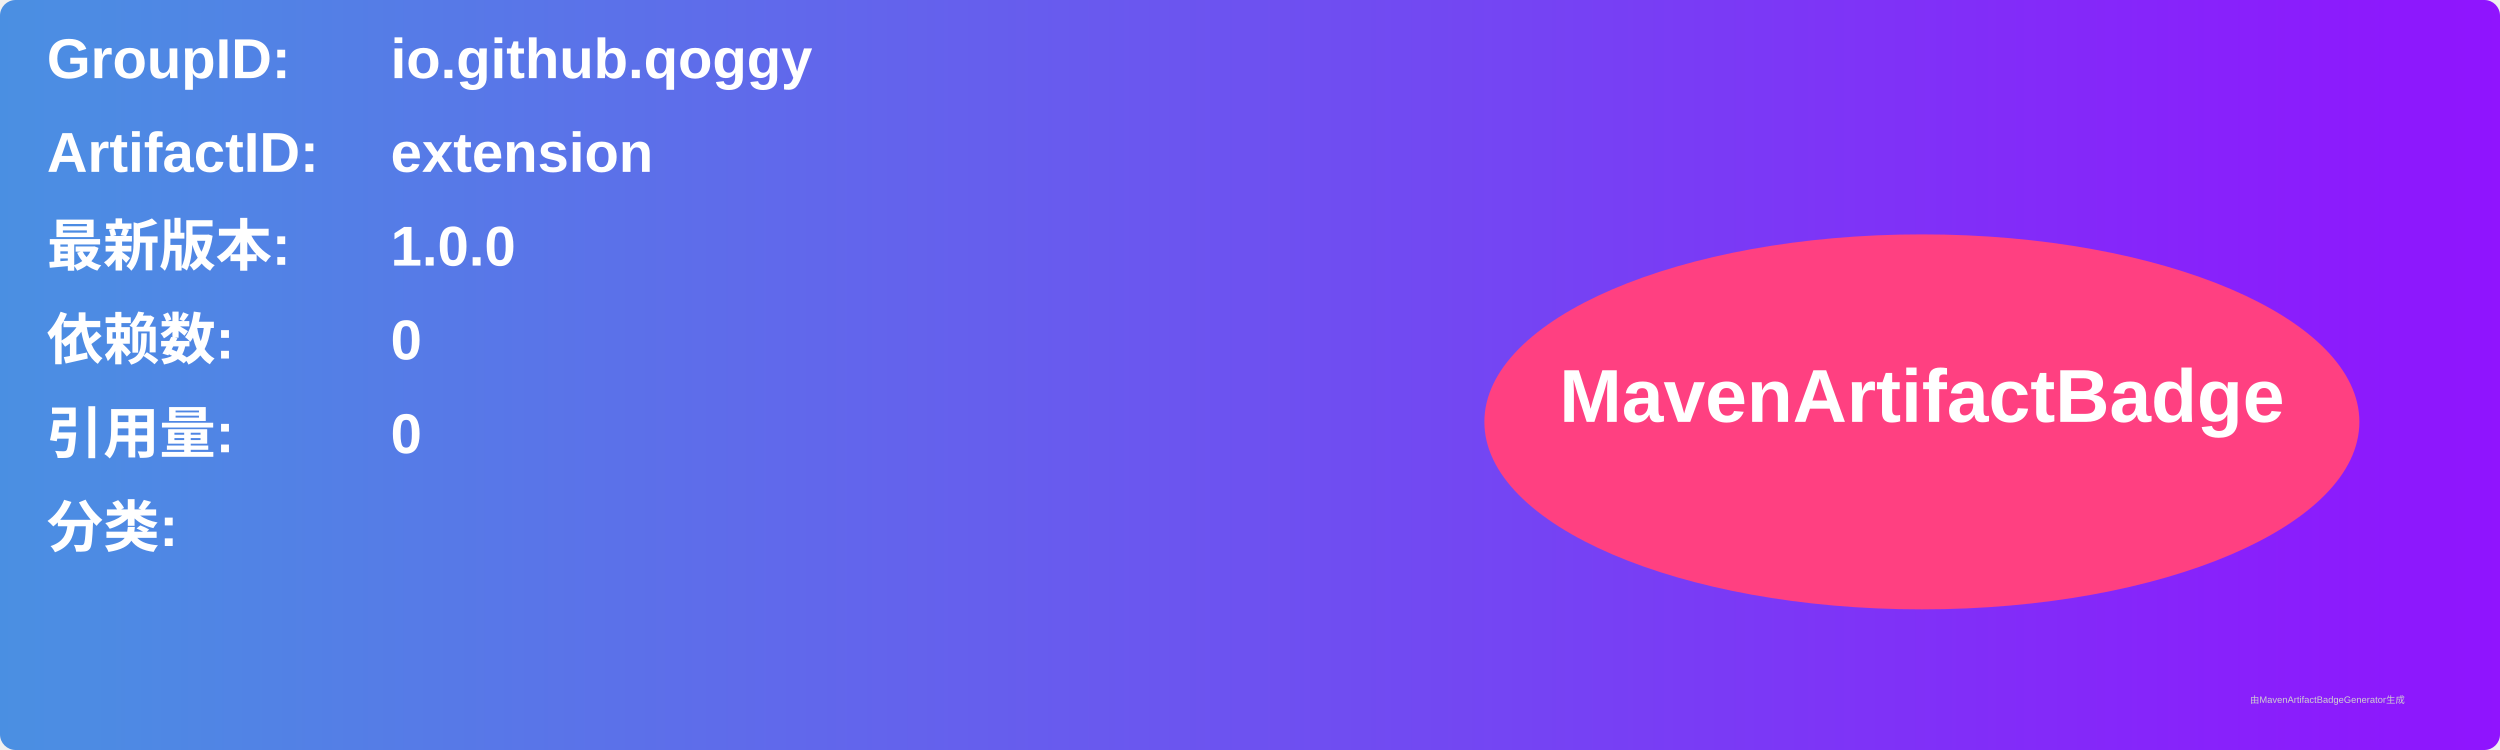
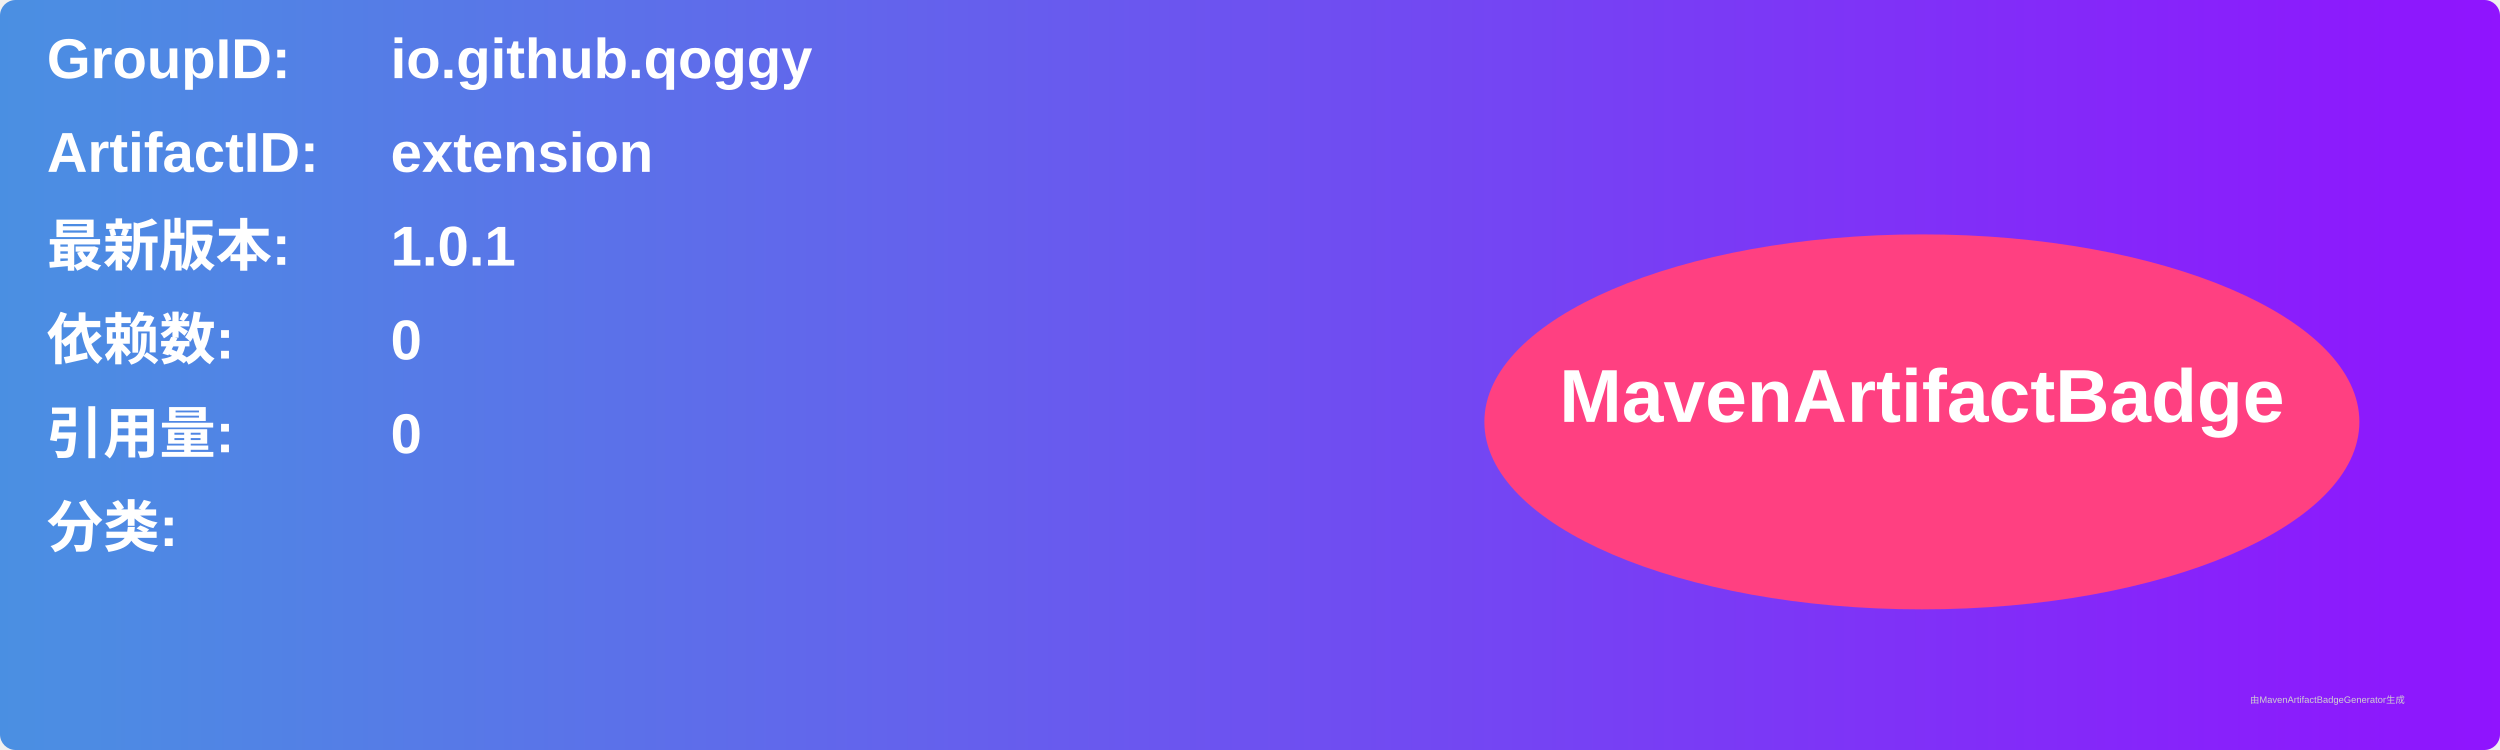
<svg xmlns="http://www.w3.org/2000/svg" width="800" height="240" viewBox="0 0 800 240">
  <linearGradient id="grad" x1="0%" y1="0%" x2="100%" y2="0%">
    <stop offset="0%" stop-color="#4a90e2" />
    <stop offset="100%" stop-color="#9013fe" />
  </linearGradient>
  <rect width="100%" height="100%" rx="5" ry="5" fill="url(#grad)" />
  <g transform="translate(15, 15)">
    <text x="0" y="10" font-family="Arial" font-size="18" fill="white" font-weight="bold" width="260">GroupID:</text>
    <text x="110" y="10" font-family="Arial" font-size="18" fill="white" font-weight="bold" width="460">io.github.qoggy</text>
    <text x="0" y="40" font-family="Arial" font-size="18" fill="white" font-weight="bold" width="260">ArtifactID:</text>
    <text x="110" y="40" font-family="Arial" font-size="18" fill="white" font-weight="bold" width="460">extension</text>
    <text x="0" y="70" font-family="Arial" font-size="18" fill="white" font-weight="bold">最新版本:</text>
    <text x="110" y="70" font-family="Arial" font-size="18" fill="white" font-weight="bold">
-       <tspan font-weight="bold">1.0.0</tspan>
+       <tspan font-weight="bold">1.0.1</tspan>
    </text>
    <text x="0" y="100" font-family="Arial" font-size="18" fill="white" font-weight="bold">依赖数: </text>
    <text x="110" y="100" font-family="Arial" font-size="18" fill="white">
      <tspan font-weight="bold">0</tspan>
    </text>
    <text x="0" y="130" font-family="Arial" font-size="18" fill="white" font-weight="bold">引用量: </text>
    <text x="110" y="130" font-family="Arial" font-size="18" fill="white">
      <tspan font-weight="bold">0</tspan>
    </text>
    <text x="0" y="160" font-family="Arial" font-size="18" fill="white" font-weight="bold">分类:</text>
    <text x="10" y="190" font-family="Arial" font-size="10" fill="white">
      <tspan font-weight="bold" />
    </text>
    <ellipse cx="600" cy="120" rx="140" ry="60" fill="#ff4081" />
    <text x="600" y="120" text-anchor="middle" font-family="Arial" font-size="24" fill="white" font-weight="bold">MavenArtifactBadge</text>
  </g>
  <text x="720" y="225" font-family="Arial" font-size="3" fill="#d0d0d0">由MavenArtifactBadgeGenerator生成</text>
</svg>
